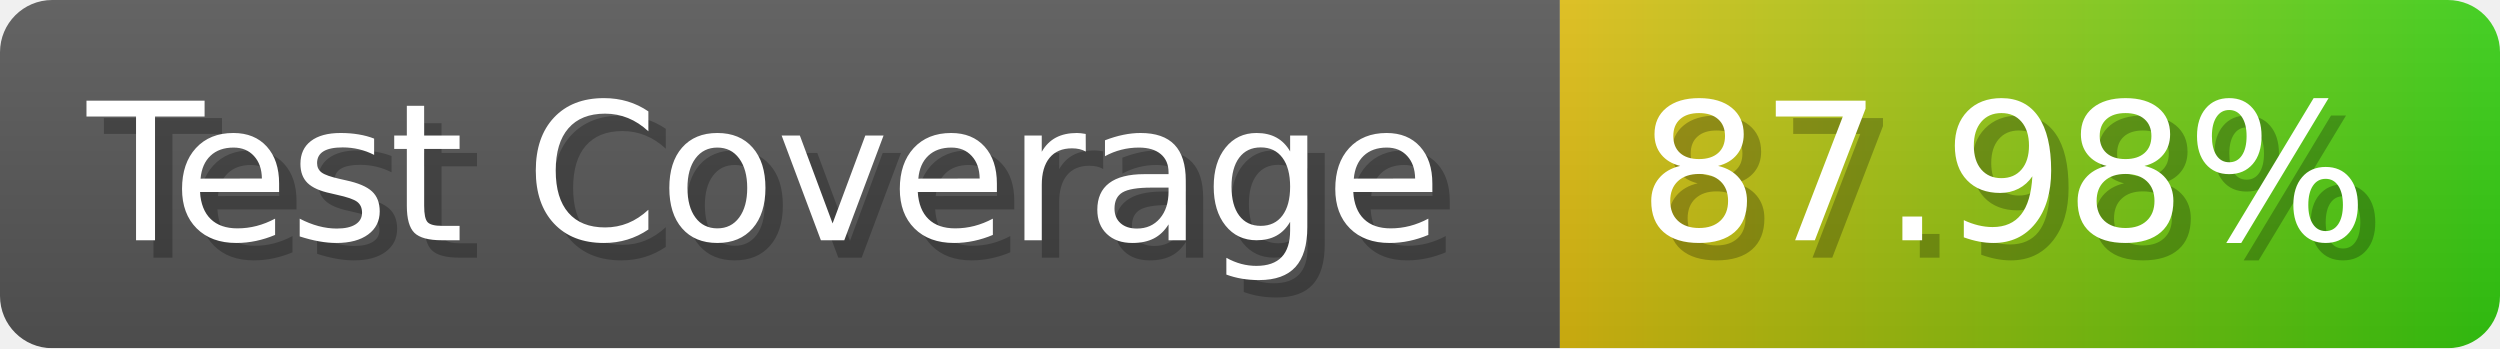
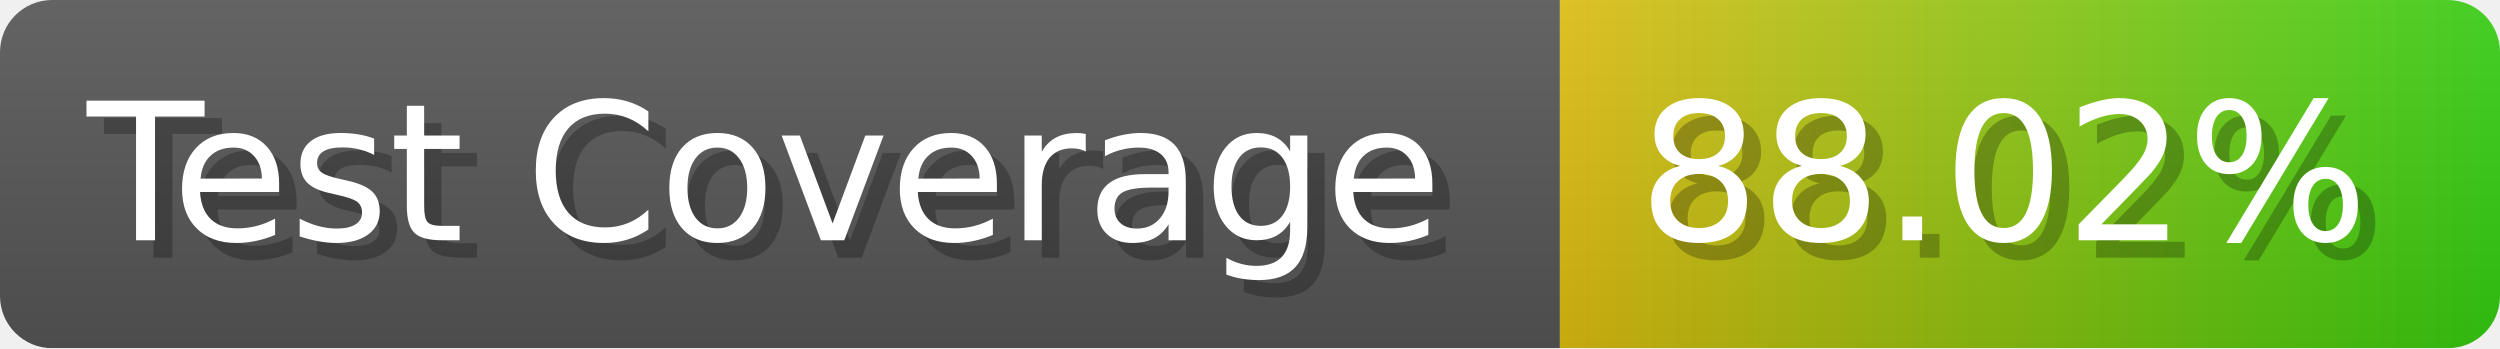
- <svg xmlns="http://www.w3.org/2000/svg" width="143.6" height="20" viewBox="0 0 1436 200" role="img" aria-label="Test Coverage: 87.98%">
+ <svg xmlns="http://www.w3.org/2000/svg" width="143.6" height="20" viewBox="0 0 1436 200" role="img" aria-label="Test Coverage: 88.02%">
  <linearGradient id="a" x2="0" y2="100%">
    <stop offset="0" stop-opacity=".1" stop-color="#EEE" />
    <stop offset="1" stop-opacity=".1" />
  </linearGradient>
  <mask id="m">
    <rect width="1436" height="200" rx="30" fill="#FFF" />
  </mask>
  <g mask="url(#m)">
    <rect width="896" height="200" fill="#555" />
    <rect width="540" height="200" fill="url(#x)" x="896" />
    <rect width="1436" height="200" fill="url(#a)" />
  </g>
  <g aria-hidden="true" fill="#fff" text-anchor="start" font-family="Verdana,DejaVu Sans,sans-serif" font-size="110">
    <text x="60" y="148" textLength="796" fill="#000" opacity="0.25">Test Coverage</text>
    <text x="50" y="138" textLength="796">Test Coverage</text>
-     <text x="951" y="148" textLength="440" fill="#000" opacity="0.25">87.98%</text>
-     <text x="941" y="138" textLength="440">87.98%</text>
+     <text x="951" y="148" textLength="440" fill="#000" opacity="0.25">88.02%</text>
+     <text x="941" y="138" textLength="440">88.02%</text>
  </g>
  <linearGradient id="x" x1="0%" y1="0%" x2="100%" y2="0%">
    <stop offset="0%" style="stop-color:#DB1" />
    <stop offset="100%" style="stop-color:#3C1" />
  </linearGradient>
</svg>
